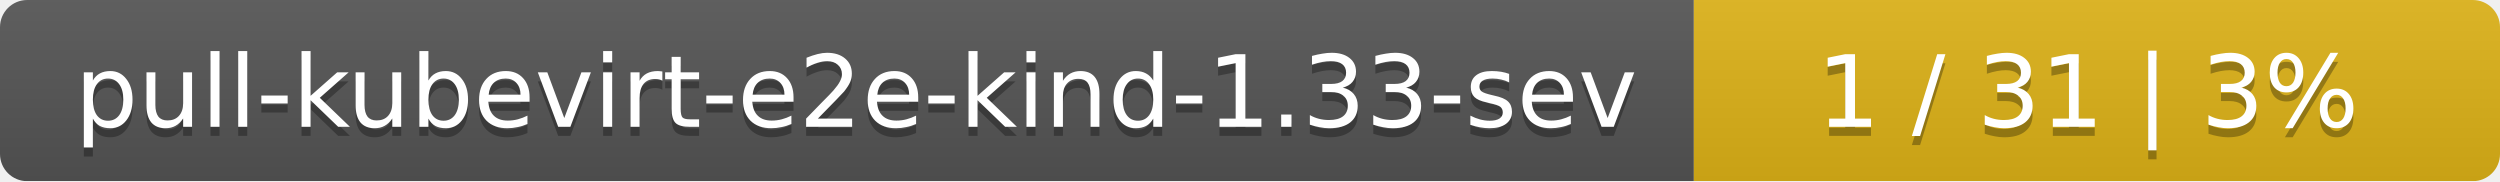
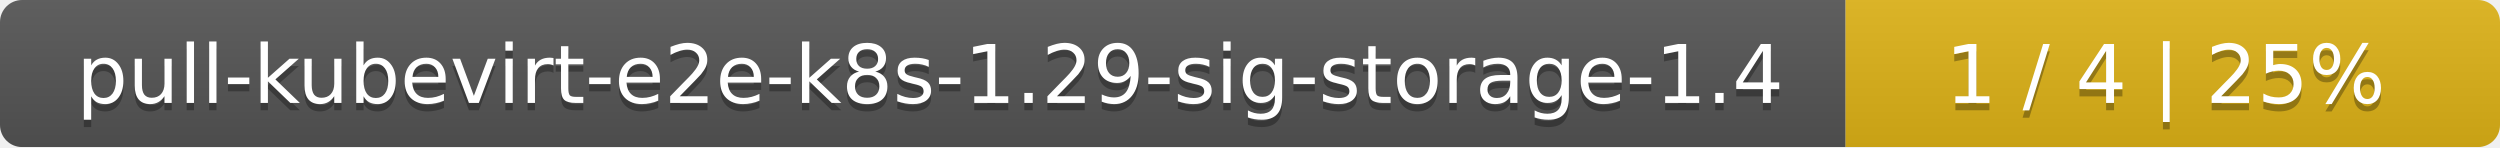
- <svg xmlns="http://www.w3.org/2000/svg" width="276" height="20">
+ <svg xmlns="http://www.w3.org/2000/svg" width="340" height="20">
  <linearGradient id="smooth" x2="0" y2="100%">
    <stop offset="0" stop-color="#bbb" stop-opacity=".1" />
    <stop offset="1" stop-opacity=".1" />
  </linearGradient>
  <mask id="round">
-     <rect width="276" height="20" rx="3" fill="#fff" />
+     <rect width="340" height="20" rx="3" fill="#fff" />
  </mask>
  <g mask="url(#round)">
-     <rect width="187" height="20" fill="#555" />
-     <rect x="187" width="89" height="20" fill="#dfb317" />
-     <rect width="276" height="20" fill="url(#smooth)" />
+     <rect width="251" height="20" fill="#555" />
+     <rect x="251" width="89" height="20" fill="#dfb317" />
+     <rect width="340" height="20" fill="url(#smooth)" />
  </g>
  <g fill="#fff" text-anchor="middle" font-family="DejaVu Sans,Verdana,Geneva,sans-serif" font-size="11">
-     <text x="94.5" y="15" fill="#010101" fill-opacity=".3">pull-kubevirt-e2e-kind-1.33-sev</text>
-     <text x="94.5" y="14">pull-kubevirt-e2e-kind-1.33-sev</text>
-     <text x="230.5" y="15" fill="#010101" fill-opacity=".3">1 / 31    |    3%</text>
-     <text x="230.5" y="14">1 / 31    |    3%</text>
+     <text x="126.5" y="15" fill="#010101" fill-opacity=".3">pull-kubevirt-e2e-k8s-1.29-sig-storage-1.4</text>
+     <text x="126.5" y="14">pull-kubevirt-e2e-k8s-1.29-sig-storage-1.4</text>
+     <text x="294.5" y="15" fill="#010101" fill-opacity=".3">1 / 4    |    25%</text>
+     <text x="294.5" y="14">1 / 4    |    25%</text>
  </g>
</svg>
